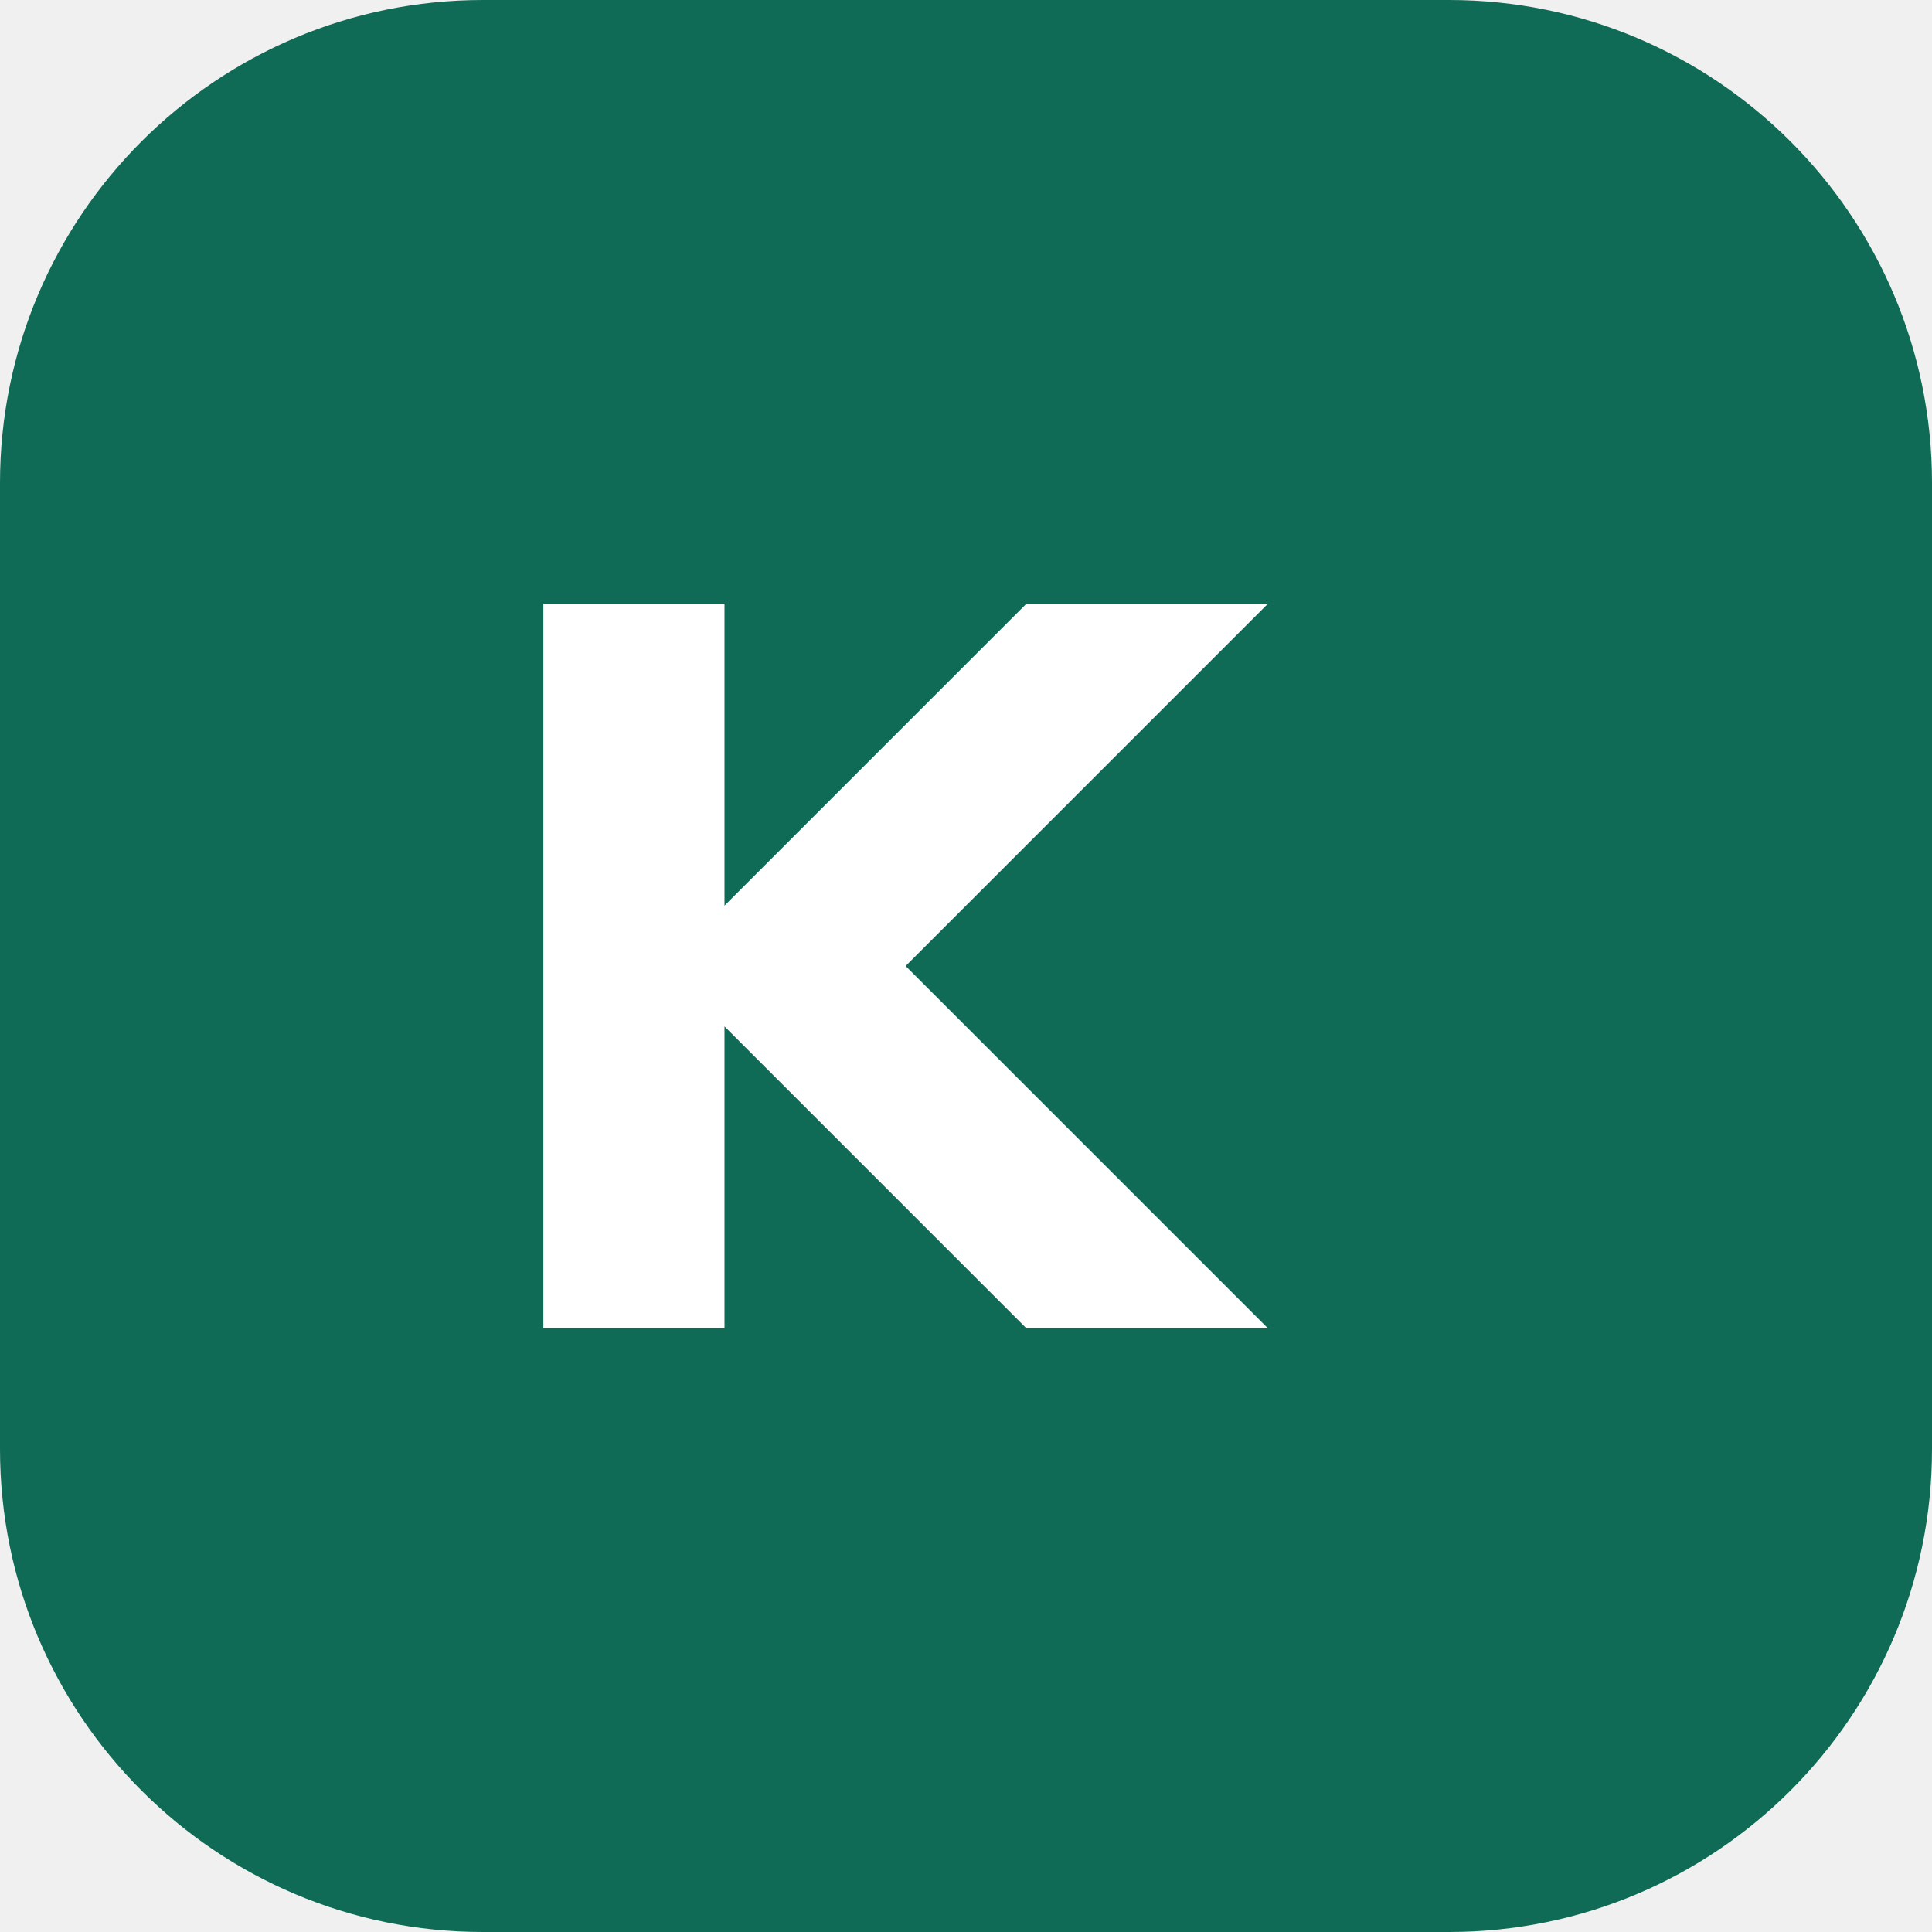
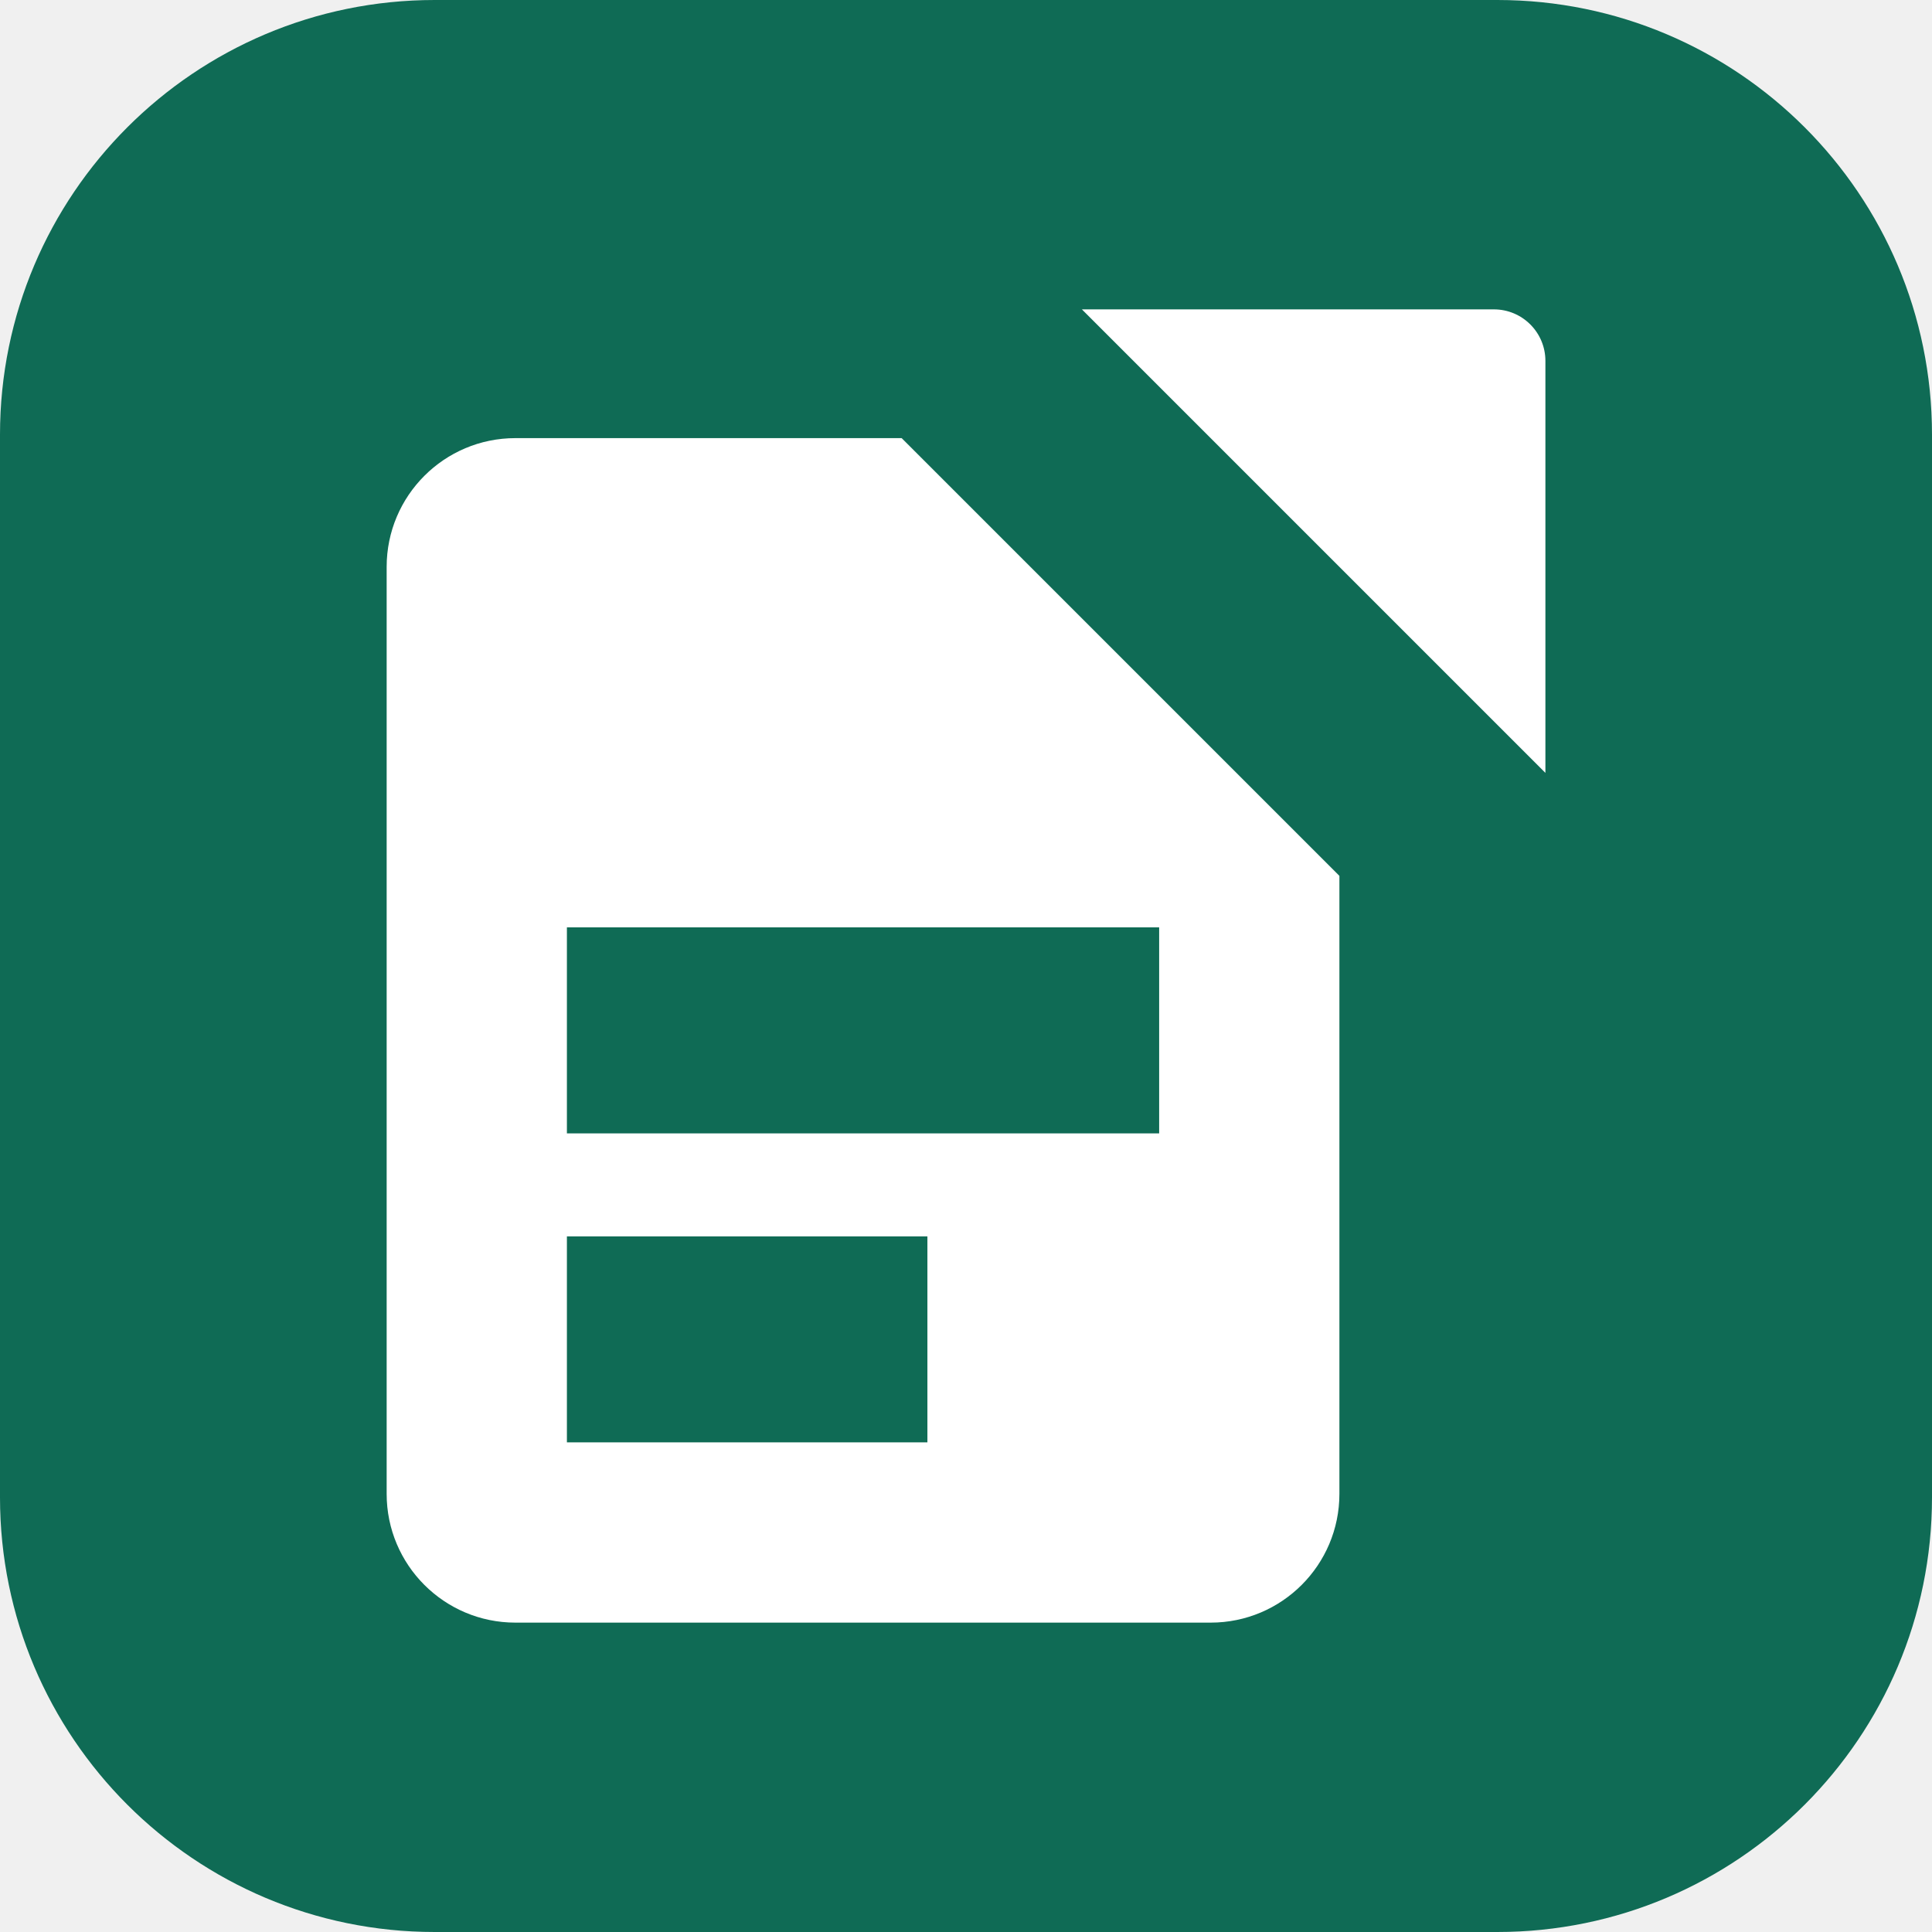
- <svg xmlns="http://www.w3.org/2000/svg" viewBox="0 0 32 32">
-   <rect width="32" height="32" rx="8" fill="#0F6B55" />
-   <path d="M9 22V10h3v5l5-5h4l-6 6 6 6h-4l-5-5v5z" fill="#fff" />
+ <svg xmlns="http://www.w3.org/2000/svg" viewBox="0 0 256 256" width="256" height="256">
+   <rect width="256" height="256" rx="57.6" fill="#0F6B55" />
+   <g transform="translate(10.29 17.11) scale(0.853)" fill="#ffffff">
+     <g fill="#ffffff">
+       <g id="symbol">
+         <path fill-rule="evenodd" d="M68 48h60l68 68v96a20 20 0 0 1-20 20H68a20 20 0 0 1-20-20V68a20 20 0 0 1 20-20zM76 124v32h92v-32zM76 172v32h56v-32z" />
+         <path d="M156 28h64a8 8 0 0 1 8 8v64z" />
+       </g>
+     </g>
+   </g>
</svg>
